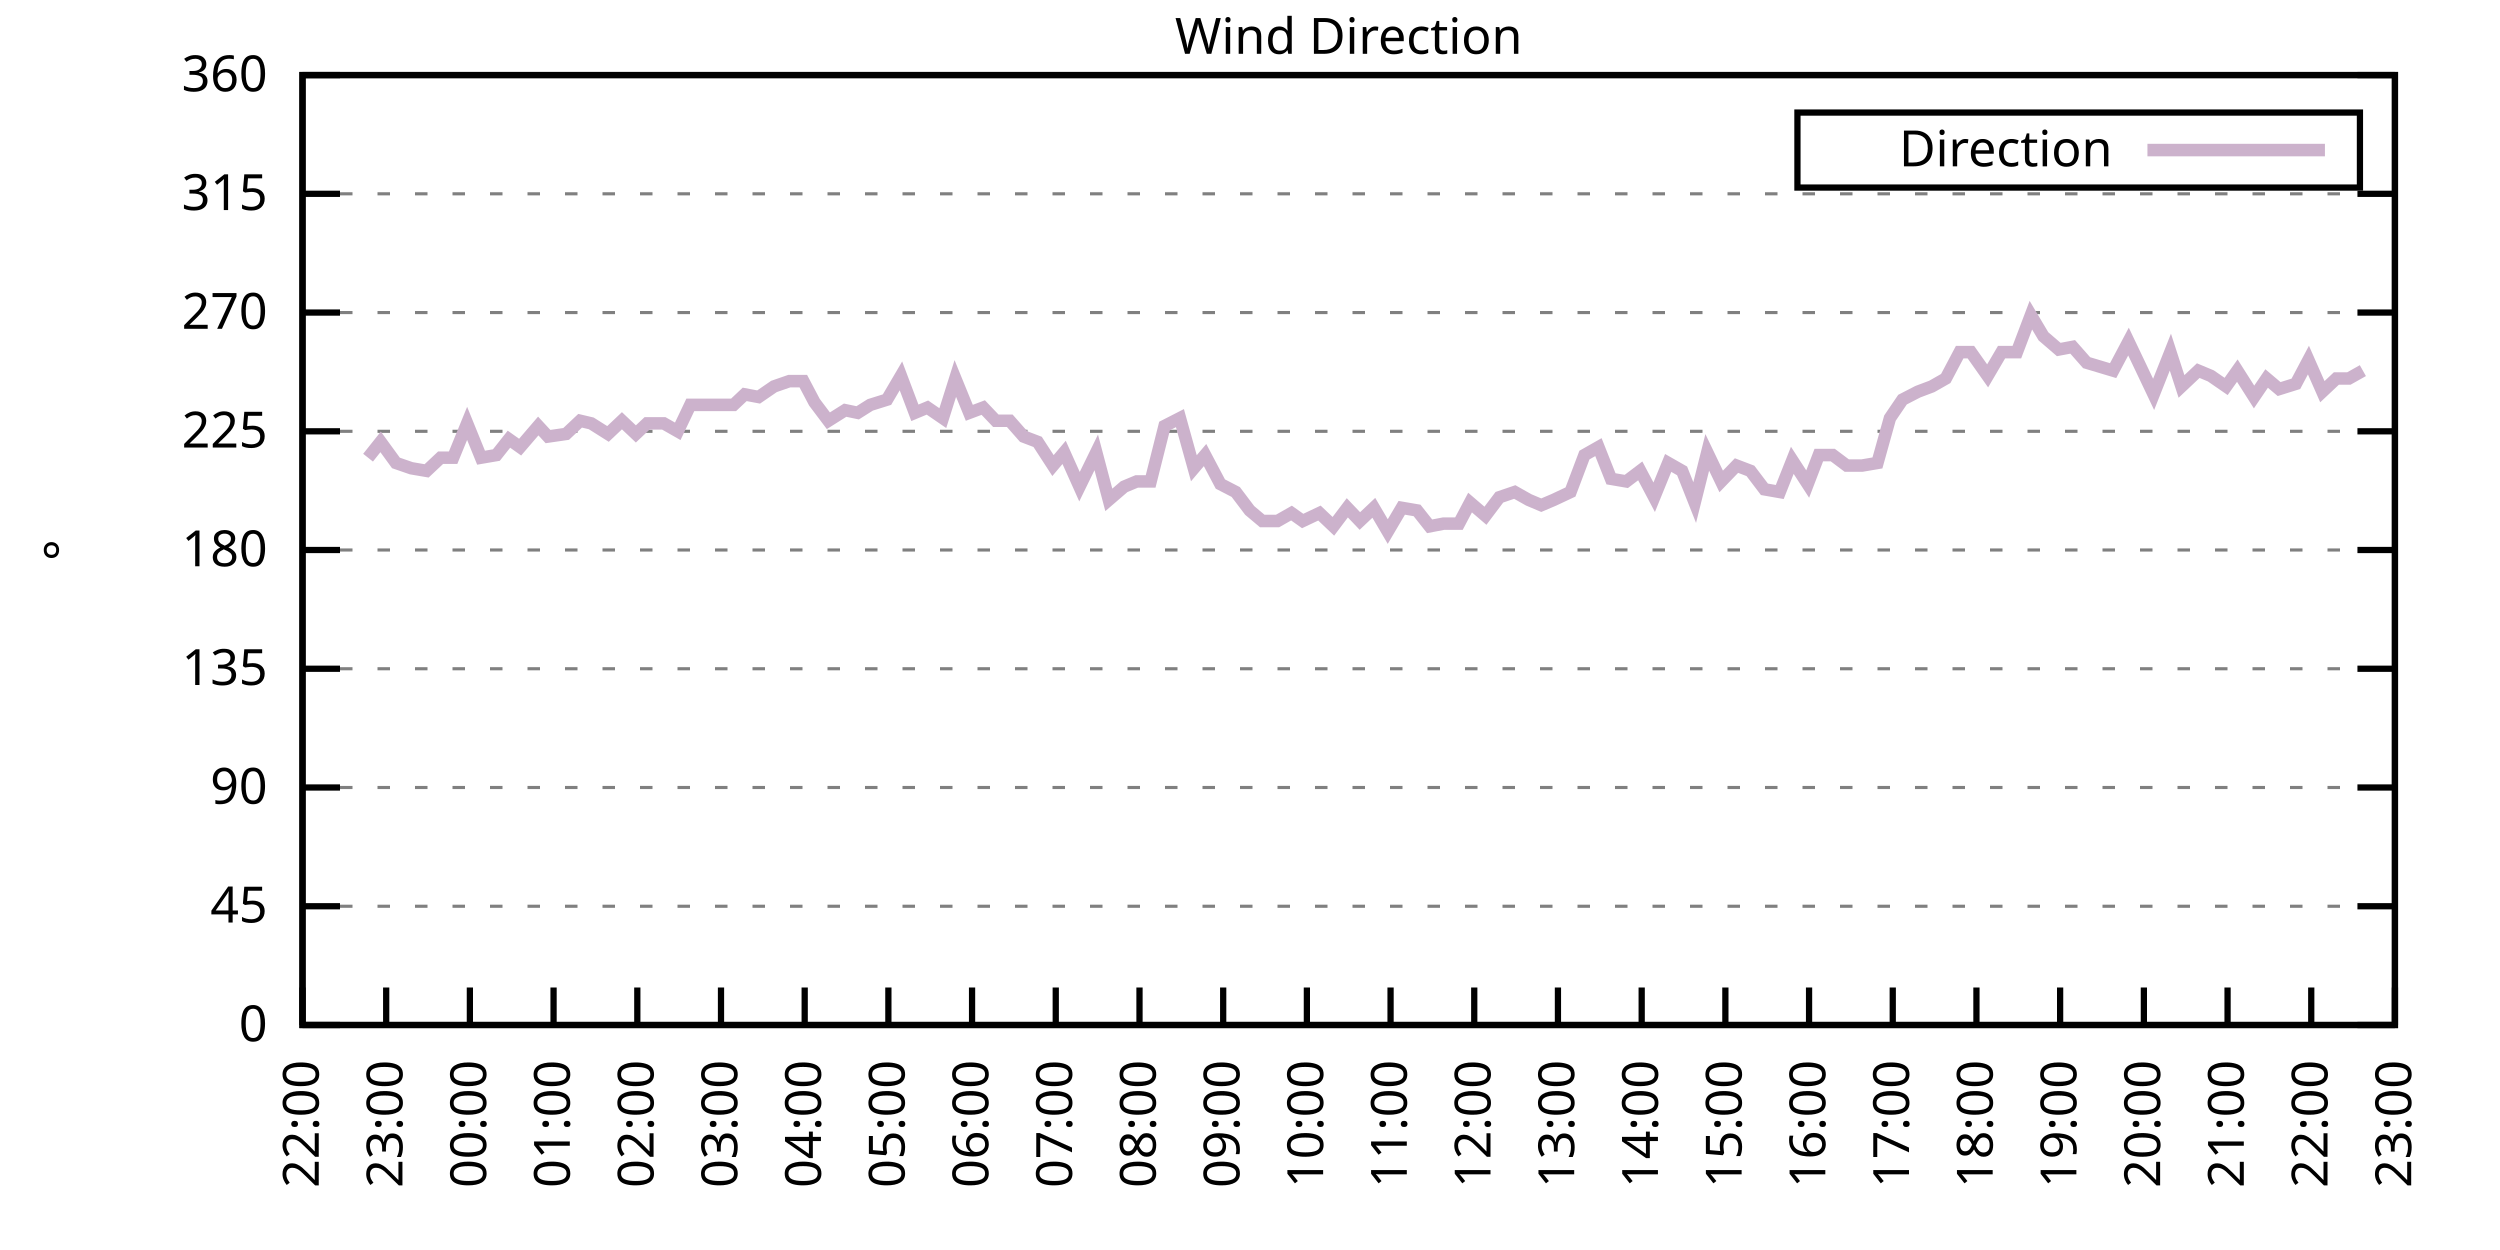
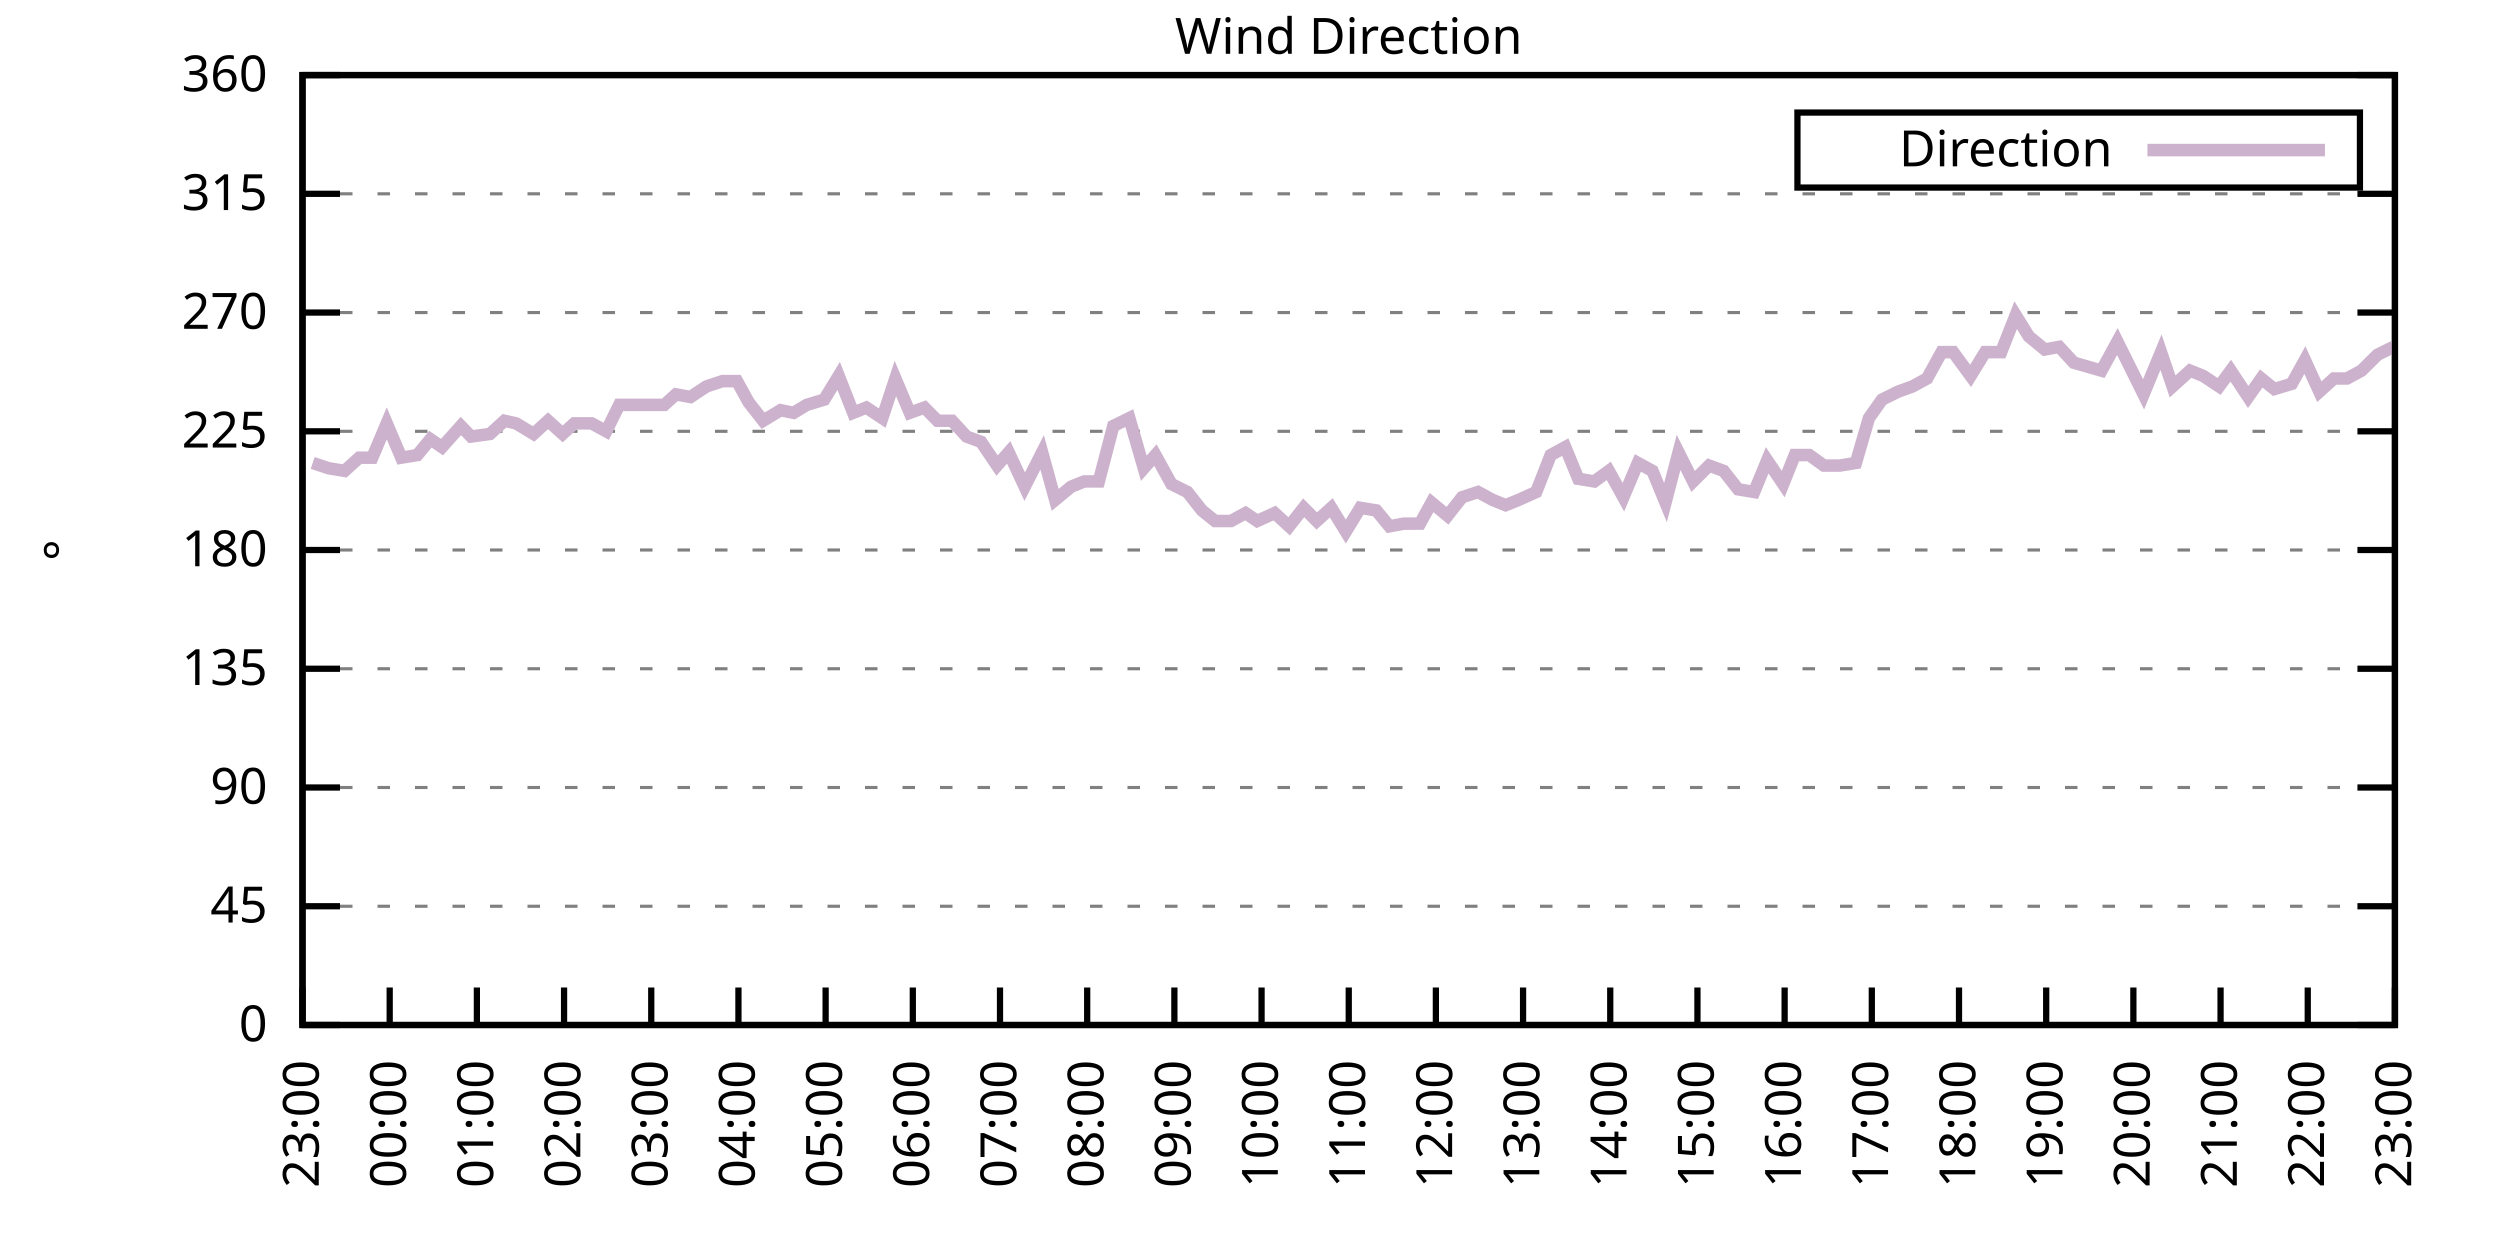
<svg xmlns="http://www.w3.org/2000/svg" xmlns:xlink="http://www.w3.org/1999/xlink" width="400" height="200" viewBox="0 0 400 200">
  <g id="gnuplot_canvas">
    <rect x="0" y="0" width="400" height="200" fill="none" />
    <defs>
      <circle id="gpDot" r="0.5" stroke-width="0.5" stroke="currentColor" />
      <path id="gpPt0" stroke-width="0.333" stroke="currentColor" d="M-1,0 h2 M0,-1 v2" />
      <path id="gpPt1" stroke-width="0.333" stroke="currentColor" d="M-1,-1 L1,1 M1,-1 L-1,1" />
      <path id="gpPt2" stroke-width="0.333" stroke="currentColor" d="M-1,0 L1,0 M0,-1 L0,1 M-1,-1 L1,1 M-1,1 L1,-1" />
      <rect id="gpPt3" stroke-width="0.333" stroke="currentColor" x="-1" y="-1" width="2" height="2" />
      <rect id="gpPt4" stroke-width="0.333" stroke="currentColor" fill="currentColor" x="-1" y="-1" width="2" height="2" />
      <circle id="gpPt5" stroke-width="0.333" stroke="currentColor" cx="0" cy="0" r="1" />
      <use xlink:href="#gpPt5" id="gpPt6" fill="currentColor" stroke="none" />
      <path id="gpPt7" stroke-width="0.333" stroke="currentColor" d="M0,-1.33 L-1.33,0.67 L1.33,0.67 z" />
      <use xlink:href="#gpPt7" id="gpPt8" fill="currentColor" stroke="none" />
      <use xlink:href="#gpPt7" id="gpPt9" stroke="currentColor" transform="rotate(180)" />
      <use xlink:href="#gpPt9" id="gpPt10" fill="currentColor" stroke="none" />
      <use xlink:href="#gpPt3" id="gpPt11" stroke="currentColor" transform="rotate(45)" />
      <use xlink:href="#gpPt11" id="gpPt12" fill="currentColor" stroke="none" />
      <path id="gpPt13" stroke-width="0.333" stroke="currentColor" d="M0,1.330 L1.265,0.411 L0.782,-1.067 L-0.782,-1.076 L-1.265,0.411 z" />
      <use xlink:href="#gpPt13" id="gpPt14" fill="currentColor" stroke="none" />
      <filter id="textbox" filterUnits="objectBoundingBox" x="0" y="0" height="1" width="1">
        <feFlood flood-color="white" flood-opacity="1" result="bgnd" />
        <feComposite in="SourceGraphic" in2="bgnd" operator="atop" />
      </filter>
      <filter id="greybox" filterUnits="objectBoundingBox" x="0" y="0" height="1" width="1">
        <feFlood flood-color="lightgrey" flood-opacity="1" result="grey" />
        <feComposite in="SourceGraphic" in2="grey" operator="atop" />
      </filter>
    </defs>
    <g fill="none" color="white" stroke="currentColor" stroke-width="1.00" stroke-linecap="butt" stroke-linejoin="miter">
</g>
    <g fill="none" color="black" stroke="currentColor" stroke-width="1.00" stroke-linecap="butt" stroke-linejoin="miter">
      <g stroke="none" shape-rendering="crispEdges">
        <polygon fill="rgb(255, 255, 255)" points="48.40,164.00 383.18,164.00 383.18,12.02 48.40,12.02 " />
      </g>
    </g>
    <g fill="none" color="black" stroke="currentColor" stroke-width="1.00" stroke-linecap="butt" stroke-linejoin="miter">
</g>
    <g fill="none" color="black" stroke="black" stroke-width="0.50" stroke-linecap="butt" stroke-linejoin="miter">
</g>
    <g fill="none" color="gray" stroke="currentColor" stroke-width="0.50" stroke-linecap="butt" stroke-linejoin="miter">
      <path stroke="gray" stroke-dasharray="2,4" class="gridline" d="M48.40,164.00 L383.19,164.00  " />
    </g>
    <g fill="none" color="gray" stroke="gray" stroke-width="1.00" stroke-linecap="butt" stroke-linejoin="miter">
</g>
    <g fill="none" color="black" stroke="currentColor" stroke-width="1.00" stroke-linecap="butt" stroke-linejoin="miter">
      <path stroke="black" d="M48.40,164.00 L54.40,164.00 M383.19,164.00 L377.19,164.00  " />
      <g transform="translate(42.80,166.60)" stroke="none" fill="black" font-family="Sans" font-size="8.00" text-anchor="end">
        <text>
          <tspan font-family="Sans"> 0</tspan>
        </text>
      </g>
    </g>
    <g fill="none" color="black" stroke="currentColor" stroke-width="1.00" stroke-linecap="butt" stroke-linejoin="miter">
</g>
    <g fill="none" color="black" stroke="black" stroke-width="0.50" stroke-linecap="butt" stroke-linejoin="miter">
</g>
    <g fill="none" color="gray" stroke="currentColor" stroke-width="0.50" stroke-linecap="butt" stroke-linejoin="miter">
      <path stroke="gray" stroke-dasharray="2,4" class="gridline" d="M48.40,145.00 L383.19,145.00  " />
    </g>
    <g fill="none" color="gray" stroke="gray" stroke-width="1.00" stroke-linecap="butt" stroke-linejoin="miter">
</g>
    <g fill="none" color="black" stroke="currentColor" stroke-width="1.00" stroke-linecap="butt" stroke-linejoin="miter">
      <path stroke="black" d="M48.40,145.00 L54.40,145.00 M383.19,145.00 L377.19,145.00  " />
      <g transform="translate(42.80,147.60)" stroke="none" fill="black" font-family="Sans" font-size="8.00" text-anchor="end">
        <text>
          <tspan font-family="Sans"> 45</tspan>
        </text>
      </g>
    </g>
    <g fill="none" color="black" stroke="currentColor" stroke-width="1.00" stroke-linecap="butt" stroke-linejoin="miter">
</g>
    <g fill="none" color="black" stroke="black" stroke-width="0.50" stroke-linecap="butt" stroke-linejoin="miter">
</g>
    <g fill="none" color="gray" stroke="currentColor" stroke-width="0.50" stroke-linecap="butt" stroke-linejoin="miter">
      <path stroke="gray" stroke-dasharray="2,4" class="gridline" d="M48.40,126.00 L383.19,126.00  " />
    </g>
    <g fill="none" color="gray" stroke="gray" stroke-width="1.00" stroke-linecap="butt" stroke-linejoin="miter">
</g>
    <g fill="none" color="black" stroke="currentColor" stroke-width="1.00" stroke-linecap="butt" stroke-linejoin="miter">
      <path stroke="black" d="M48.40,126.00 L54.40,126.00 M383.19,126.00 L377.19,126.00  " />
      <g transform="translate(42.80,128.60)" stroke="none" fill="black" font-family="Sans" font-size="8.00" text-anchor="end">
        <text>
          <tspan font-family="Sans"> 90</tspan>
        </text>
      </g>
    </g>
    <g fill="none" color="black" stroke="currentColor" stroke-width="1.00" stroke-linecap="butt" stroke-linejoin="miter">
</g>
    <g fill="none" color="black" stroke="black" stroke-width="0.50" stroke-linecap="butt" stroke-linejoin="miter">
</g>
    <g fill="none" color="gray" stroke="currentColor" stroke-width="0.50" stroke-linecap="butt" stroke-linejoin="miter">
      <path stroke="gray" stroke-dasharray="2,4" class="gridline" d="M48.40,107.00 L383.19,107.00  " />
    </g>
    <g fill="none" color="gray" stroke="gray" stroke-width="1.00" stroke-linecap="butt" stroke-linejoin="miter">
</g>
    <g fill="none" color="black" stroke="currentColor" stroke-width="1.00" stroke-linecap="butt" stroke-linejoin="miter">
      <path stroke="black" d="M48.40,107.00 L54.40,107.00 M383.19,107.00 L377.19,107.00  " />
      <g transform="translate(42.80,109.60)" stroke="none" fill="black" font-family="Sans" font-size="8.00" text-anchor="end">
        <text>
          <tspan font-family="Sans"> 135</tspan>
        </text>
      </g>
    </g>
    <g fill="none" color="black" stroke="currentColor" stroke-width="1.00" stroke-linecap="butt" stroke-linejoin="miter">
</g>
    <g fill="none" color="black" stroke="black" stroke-width="0.50" stroke-linecap="butt" stroke-linejoin="miter">
</g>
    <g fill="none" color="gray" stroke="currentColor" stroke-width="0.50" stroke-linecap="butt" stroke-linejoin="miter">
      <path stroke="gray" stroke-dasharray="2,4" class="gridline" d="M48.40,88.00 L383.19,88.00  " />
    </g>
    <g fill="none" color="gray" stroke="gray" stroke-width="1.00" stroke-linecap="butt" stroke-linejoin="miter">
</g>
    <g fill="none" color="black" stroke="currentColor" stroke-width="1.00" stroke-linecap="butt" stroke-linejoin="miter">
      <path stroke="black" d="M48.40,88.00 L54.40,88.00 M383.19,88.00 L377.19,88.00  " />
      <g transform="translate(42.80,90.60)" stroke="none" fill="black" font-family="Sans" font-size="8.00" text-anchor="end">
        <text>
          <tspan font-family="Sans"> 180</tspan>
        </text>
      </g>
    </g>
    <g fill="none" color="black" stroke="currentColor" stroke-width="1.00" stroke-linecap="butt" stroke-linejoin="miter">
</g>
    <g fill="none" color="black" stroke="black" stroke-width="0.50" stroke-linecap="butt" stroke-linejoin="miter">
</g>
    <g fill="none" color="gray" stroke="currentColor" stroke-width="0.50" stroke-linecap="butt" stroke-linejoin="miter">
      <path stroke="gray" stroke-dasharray="2,4" class="gridline" d="M48.40,69.01 L383.19,69.01  " />
    </g>
    <g fill="none" color="gray" stroke="gray" stroke-width="1.00" stroke-linecap="butt" stroke-linejoin="miter">
</g>
    <g fill="none" color="black" stroke="currentColor" stroke-width="1.00" stroke-linecap="butt" stroke-linejoin="miter">
      <path stroke="black" d="M48.40,69.01 L54.40,69.01 M383.19,69.01 L377.19,69.01  " />
      <g transform="translate(42.80,71.61)" stroke="none" fill="black" font-family="Sans" font-size="8.00" text-anchor="end">
        <text>
          <tspan font-family="Sans"> 225</tspan>
        </text>
      </g>
    </g>
    <g fill="none" color="black" stroke="currentColor" stroke-width="1.00" stroke-linecap="butt" stroke-linejoin="miter">
</g>
    <g fill="none" color="black" stroke="black" stroke-width="0.50" stroke-linecap="butt" stroke-linejoin="miter">
</g>
    <g fill="none" color="gray" stroke="currentColor" stroke-width="0.50" stroke-linecap="butt" stroke-linejoin="miter">
      <path stroke="gray" stroke-dasharray="2,4" class="gridline" d="M48.40,50.01 L383.19,50.01  " />
    </g>
    <g fill="none" color="gray" stroke="gray" stroke-width="1.00" stroke-linecap="butt" stroke-linejoin="miter">
</g>
    <g fill="none" color="black" stroke="currentColor" stroke-width="1.00" stroke-linecap="butt" stroke-linejoin="miter">
      <path stroke="black" d="M48.40,50.01 L54.40,50.01 M383.19,50.01 L377.19,50.01  " />
      <g transform="translate(42.80,52.61)" stroke="none" fill="black" font-family="Sans" font-size="8.00" text-anchor="end">
        <text>
          <tspan font-family="Sans"> 270</tspan>
        </text>
      </g>
    </g>
    <g fill="none" color="black" stroke="currentColor" stroke-width="1.00" stroke-linecap="butt" stroke-linejoin="miter">
</g>
    <g fill="none" color="black" stroke="black" stroke-width="0.50" stroke-linecap="butt" stroke-linejoin="miter">
</g>
    <g fill="none" color="gray" stroke="currentColor" stroke-width="0.50" stroke-linecap="butt" stroke-linejoin="miter">
      <path stroke="gray" stroke-dasharray="2,4" class="gridline" d="M48.40,31.01 L383.19,31.01  " />
    </g>
    <g fill="none" color="gray" stroke="gray" stroke-width="1.00" stroke-linecap="butt" stroke-linejoin="miter">
</g>
    <g fill="none" color="black" stroke="currentColor" stroke-width="1.00" stroke-linecap="butt" stroke-linejoin="miter">
      <path stroke="black" d="M48.40,31.01 L54.40,31.01 M383.19,31.01 L377.19,31.01  " />
      <g transform="translate(42.80,33.61)" stroke="none" fill="black" font-family="Sans" font-size="8.00" text-anchor="end">
        <text>
          <tspan font-family="Sans"> 315</tspan>
        </text>
      </g>
    </g>
    <g fill="none" color="black" stroke="currentColor" stroke-width="1.00" stroke-linecap="butt" stroke-linejoin="miter">
</g>
    <g fill="none" color="black" stroke="black" stroke-width="0.50" stroke-linecap="butt" stroke-linejoin="miter">
</g>
    <g fill="none" color="gray" stroke="currentColor" stroke-width="0.50" stroke-linecap="butt" stroke-linejoin="miter">
      <path stroke="gray" stroke-dasharray="2,4" class="gridline" d="M48.40,12.01 L383.19,12.01  " />
    </g>
    <g fill="none" color="gray" stroke="gray" stroke-width="1.00" stroke-linecap="butt" stroke-linejoin="miter">
</g>
    <g fill="none" color="black" stroke="currentColor" stroke-width="1.00" stroke-linecap="butt" stroke-linejoin="miter">
      <path stroke="black" d="M48.40,12.01 L54.40,12.01 M383.19,12.01 L377.19,12.01  " />
      <g transform="translate(42.80,14.61)" stroke="none" fill="black" font-family="Sans" font-size="8.00" text-anchor="end">
        <text>
          <tspan font-family="Sans"> 360</tspan>
        </text>
      </g>
    </g>
    <g fill="none" color="black" stroke="currentColor" stroke-width="1.00" stroke-linecap="butt" stroke-linejoin="miter">
      <path stroke="black" d="M48.40,164.00 L48.40,158.00  " />
      <g transform="translate(51.00,169.60) rotate(270.00)" stroke="none" fill="black" font-family="Sans" font-size="8.00" text-anchor="end">
        <text>
-           <tspan font-family="Sans">22:00</tspan>
-         </text>
-       </g>
-     </g>
-     <g fill="none" color="black" stroke="currentColor" stroke-width="1.00" stroke-linecap="butt" stroke-linejoin="miter">
-       <path stroke="black" d="M61.79,164.00 L61.79,158.00  " />
-       <g transform="translate(64.39,169.60) rotate(270.00)" stroke="none" fill="black" font-family="Sans" font-size="8.00" text-anchor="end">
-         <text>
          <tspan font-family="Sans">23:00</tspan>
        </text>
      </g>
    </g>
    <g fill="none" color="black" stroke="currentColor" stroke-width="1.00" stroke-linecap="butt" stroke-linejoin="miter">
-       <path stroke="black" d="M75.18,164.00 L75.18,158.00  " />
-       <g transform="translate(77.78,169.60) rotate(270.00)" stroke="none" fill="black" font-family="Sans" font-size="8.00" text-anchor="end">
+       <path stroke="black" d="M62.35,164.00 L62.35,158.00  " />
+       <g transform="translate(64.95,169.60) rotate(270.00)" stroke="none" fill="black" font-family="Sans" font-size="8.00" text-anchor="end">
        <text>
          <tspan font-family="Sans">00:00</tspan>
        </text>
      </g>
    </g>
    <g fill="none" color="black" stroke="currentColor" stroke-width="1.00" stroke-linecap="butt" stroke-linejoin="miter">
-       <path stroke="black" d="M88.57,164.00 L88.57,158.00  " />
-       <g transform="translate(91.17,169.60) rotate(270.00)" stroke="none" fill="black" font-family="Sans" font-size="8.00" text-anchor="end">
+       <path stroke="black" d="M76.30,164.00 L76.30,158.00  " />
+       <g transform="translate(78.90,169.60) rotate(270.00)" stroke="none" fill="black" font-family="Sans" font-size="8.00" text-anchor="end">
        <text>
          <tspan font-family="Sans">01:00</tspan>
        </text>
      </g>
    </g>
    <g fill="none" color="black" stroke="currentColor" stroke-width="1.00" stroke-linecap="butt" stroke-linejoin="miter">
-       <path stroke="black" d="M101.97,164.00 L101.97,158.00  " />
-       <g transform="translate(104.57,169.60) rotate(270.00)" stroke="none" fill="black" font-family="Sans" font-size="8.00" text-anchor="end">
+       <path stroke="black" d="M90.25,164.00 L90.25,158.00  " />
+       <g transform="translate(92.85,169.60) rotate(270.00)" stroke="none" fill="black" font-family="Sans" font-size="8.00" text-anchor="end">
        <text>
          <tspan font-family="Sans">02:00</tspan>
        </text>
      </g>
    </g>
    <g fill="none" color="black" stroke="currentColor" stroke-width="1.00" stroke-linecap="butt" stroke-linejoin="miter">
-       <path stroke="black" d="M115.36,164.00 L115.36,158.00  " />
-       <g transform="translate(117.96,169.60) rotate(270.00)" stroke="none" fill="black" font-family="Sans" font-size="8.00" text-anchor="end">
+       <path stroke="black" d="M104.20,164.00 L104.20,158.00  " />
+       <g transform="translate(106.80,169.60) rotate(270.00)" stroke="none" fill="black" font-family="Sans" font-size="8.00" text-anchor="end">
        <text>
          <tspan font-family="Sans">03:00</tspan>
        </text>
      </g>
    </g>
    <g fill="none" color="black" stroke="currentColor" stroke-width="1.00" stroke-linecap="butt" stroke-linejoin="miter">
-       <path stroke="black" d="M128.75,164.00 L128.75,158.00  " />
-       <g transform="translate(131.35,169.60) rotate(270.00)" stroke="none" fill="black" font-family="Sans" font-size="8.00" text-anchor="end">
+       <path stroke="black" d="M118.15,164.00 L118.15,158.00  " />
+       <g transform="translate(120.75,169.60) rotate(270.00)" stroke="none" fill="black" font-family="Sans" font-size="8.00" text-anchor="end">
        <text>
          <tspan font-family="Sans">04:00</tspan>
        </text>
      </g>
    </g>
    <g fill="none" color="black" stroke="currentColor" stroke-width="1.00" stroke-linecap="butt" stroke-linejoin="miter">
-       <path stroke="black" d="M142.14,164.00 L142.14,158.00  " />
-       <g transform="translate(144.74,169.60) rotate(270.00)" stroke="none" fill="black" font-family="Sans" font-size="8.00" text-anchor="end">
+       <path stroke="black" d="M132.10,164.00 L132.10,158.00  " />
+       <g transform="translate(134.70,169.60) rotate(270.00)" stroke="none" fill="black" font-family="Sans" font-size="8.00" text-anchor="end">
        <text>
          <tspan font-family="Sans">05:00</tspan>
        </text>
      </g>
    </g>
    <g fill="none" color="black" stroke="currentColor" stroke-width="1.00" stroke-linecap="butt" stroke-linejoin="miter">
-       <path stroke="black" d="M155.53,164.00 L155.53,158.00  " />
-       <g transform="translate(158.13,169.60) rotate(270.00)" stroke="none" fill="black" font-family="Sans" font-size="8.00" text-anchor="end">
+       <path stroke="black" d="M146.05,164.00 L146.05,158.00  " />
+       <g transform="translate(148.65,169.60) rotate(270.00)" stroke="none" fill="black" font-family="Sans" font-size="8.00" text-anchor="end">
        <text>
          <tspan font-family="Sans">06:00</tspan>
        </text>
      </g>
    </g>
    <g fill="none" color="black" stroke="currentColor" stroke-width="1.00" stroke-linecap="butt" stroke-linejoin="miter">
-       <path stroke="black" d="M168.92,164.00 L168.92,158.00  " />
-       <g transform="translate(171.52,169.60) rotate(270.00)" stroke="none" fill="black" font-family="Sans" font-size="8.00" text-anchor="end">
+       <path stroke="black" d="M160.00,164.00 L160.00,158.00  " />
+       <g transform="translate(162.60,169.60) rotate(270.00)" stroke="none" fill="black" font-family="Sans" font-size="8.00" text-anchor="end">
        <text>
          <tspan font-family="Sans">07:00</tspan>
        </text>
      </g>
    </g>
    <g fill="none" color="black" stroke="currentColor" stroke-width="1.00" stroke-linecap="butt" stroke-linejoin="miter">
-       <path stroke="black" d="M182.32,164.00 L182.32,158.00  " />
-       <g transform="translate(184.92,169.60) rotate(270.00)" stroke="none" fill="black" font-family="Sans" font-size="8.00" text-anchor="end">
+       <path stroke="black" d="M173.95,164.00 L173.95,158.00  " />
+       <g transform="translate(176.55,169.60) rotate(270.00)" stroke="none" fill="black" font-family="Sans" font-size="8.00" text-anchor="end">
        <text>
          <tspan font-family="Sans">08:00</tspan>
        </text>
      </g>
    </g>
    <g fill="none" color="black" stroke="currentColor" stroke-width="1.00" stroke-linecap="butt" stroke-linejoin="miter">
-       <path stroke="black" d="M195.71,164.00 L195.71,158.00  " />
-       <g transform="translate(198.31,169.60) rotate(270.00)" stroke="none" fill="black" font-family="Sans" font-size="8.00" text-anchor="end">
+       <path stroke="black" d="M187.90,164.00 L187.90,158.00  " />
+       <g transform="translate(190.50,169.60) rotate(270.00)" stroke="none" fill="black" font-family="Sans" font-size="8.00" text-anchor="end">
        <text>
          <tspan font-family="Sans">09:00</tspan>
        </text>
      </g>
    </g>
    <g fill="none" color="black" stroke="currentColor" stroke-width="1.00" stroke-linecap="butt" stroke-linejoin="miter">
-       <path stroke="black" d="M209.10,164.00 L209.10,158.00  " />
-       <g transform="translate(211.70,169.60) rotate(270.00)" stroke="none" fill="black" font-family="Sans" font-size="8.00" text-anchor="end">
+       <path stroke="black" d="M201.85,164.00 L201.85,158.00  " />
+       <g transform="translate(204.45,169.60) rotate(270.00)" stroke="none" fill="black" font-family="Sans" font-size="8.00" text-anchor="end">
        <text>
          <tspan font-family="Sans">10:00</tspan>
        </text>
      </g>
    </g>
    <g fill="none" color="black" stroke="currentColor" stroke-width="1.00" stroke-linecap="butt" stroke-linejoin="miter">
-       <path stroke="black" d="M222.49,164.00 L222.49,158.00  " />
-       <g transform="translate(225.09,169.60) rotate(270.00)" stroke="none" fill="black" font-family="Sans" font-size="8.00" text-anchor="end">
+       <path stroke="black" d="M215.80,164.00 L215.80,158.00  " />
+       <g transform="translate(218.40,169.60) rotate(270.00)" stroke="none" fill="black" font-family="Sans" font-size="8.00" text-anchor="end">
        <text>
          <tspan font-family="Sans">11:00</tspan>
        </text>
      </g>
    </g>
    <g fill="none" color="black" stroke="currentColor" stroke-width="1.00" stroke-linecap="butt" stroke-linejoin="miter">
-       <path stroke="black" d="M235.88,164.00 L235.88,158.00  " />
-       <g transform="translate(238.48,169.60) rotate(270.00)" stroke="none" fill="black" font-family="Sans" font-size="8.00" text-anchor="end">
+       <path stroke="black" d="M229.74,164.00 L229.74,158.00  " />
+       <g transform="translate(232.34,169.60) rotate(270.00)" stroke="none" fill="black" font-family="Sans" font-size="8.00" text-anchor="end">
        <text>
          <tspan font-family="Sans">12:00</tspan>
        </text>
      </g>
    </g>
    <g fill="none" color="black" stroke="currentColor" stroke-width="1.00" stroke-linecap="butt" stroke-linejoin="miter">
-       <path stroke="black" d="M249.27,164.00 L249.27,158.00  " />
-       <g transform="translate(251.87,169.60) rotate(270.00)" stroke="none" fill="black" font-family="Sans" font-size="8.00" text-anchor="end">
+       <path stroke="black" d="M243.69,164.00 L243.69,158.00  " />
+       <g transform="translate(246.29,169.60) rotate(270.00)" stroke="none" fill="black" font-family="Sans" font-size="8.00" text-anchor="end">
        <text>
          <tspan font-family="Sans">13:00</tspan>
        </text>
      </g>
    </g>
    <g fill="none" color="black" stroke="currentColor" stroke-width="1.00" stroke-linecap="butt" stroke-linejoin="miter">
-       <path stroke="black" d="M262.67,164.00 L262.67,158.00  " />
-       <g transform="translate(265.27,169.60) rotate(270.00)" stroke="none" fill="black" font-family="Sans" font-size="8.00" text-anchor="end">
+       <path stroke="black" d="M257.64,164.00 L257.64,158.00  " />
+       <g transform="translate(260.24,169.60) rotate(270.00)" stroke="none" fill="black" font-family="Sans" font-size="8.00" text-anchor="end">
        <text>
          <tspan font-family="Sans">14:00</tspan>
        </text>
      </g>
    </g>
    <g fill="none" color="black" stroke="currentColor" stroke-width="1.00" stroke-linecap="butt" stroke-linejoin="miter">
-       <path stroke="black" d="M276.06,164.00 L276.06,158.00  " />
-       <g transform="translate(278.66,169.60) rotate(270.00)" stroke="none" fill="black" font-family="Sans" font-size="8.00" text-anchor="end">
+       <path stroke="black" d="M271.59,164.00 L271.59,158.00  " />
+       <g transform="translate(274.19,169.60) rotate(270.00)" stroke="none" fill="black" font-family="Sans" font-size="8.00" text-anchor="end">
        <text>
          <tspan font-family="Sans">15:00</tspan>
        </text>
      </g>
    </g>
    <g fill="none" color="black" stroke="currentColor" stroke-width="1.00" stroke-linecap="butt" stroke-linejoin="miter">
-       <path stroke="black" d="M289.45,164.00 L289.45,158.00  " />
-       <g transform="translate(292.05,169.60) rotate(270.00)" stroke="none" fill="black" font-family="Sans" font-size="8.00" text-anchor="end">
+       <path stroke="black" d="M285.54,164.00 L285.54,158.00  " />
+       <g transform="translate(288.14,169.60) rotate(270.00)" stroke="none" fill="black" font-family="Sans" font-size="8.00" text-anchor="end">
        <text>
          <tspan font-family="Sans">16:00</tspan>
        </text>
      </g>
    </g>
    <g fill="none" color="black" stroke="currentColor" stroke-width="1.00" stroke-linecap="butt" stroke-linejoin="miter">
-       <path stroke="black" d="M302.84,164.00 L302.84,158.00  " />
-       <g transform="translate(305.44,169.60) rotate(270.00)" stroke="none" fill="black" font-family="Sans" font-size="8.00" text-anchor="end">
+       <path stroke="black" d="M299.49,164.00 L299.49,158.00  " />
+       <g transform="translate(302.09,169.60) rotate(270.00)" stroke="none" fill="black" font-family="Sans" font-size="8.00" text-anchor="end">
        <text>
          <tspan font-family="Sans">17:00</tspan>
        </text>
      </g>
    </g>
    <g fill="none" color="black" stroke="currentColor" stroke-width="1.00" stroke-linecap="butt" stroke-linejoin="miter">
-       <path stroke="black" d="M316.23,164.00 L316.23,158.00  " />
-       <g transform="translate(318.83,169.60) rotate(270.00)" stroke="none" fill="black" font-family="Sans" font-size="8.00" text-anchor="end">
+       <path stroke="black" d="M313.44,164.00 L313.44,158.00  " />
+       <g transform="translate(316.04,169.60) rotate(270.00)" stroke="none" fill="black" font-family="Sans" font-size="8.00" text-anchor="end">
        <text>
          <tspan font-family="Sans">18:00</tspan>
        </text>
      </g>
    </g>
    <g fill="none" color="black" stroke="currentColor" stroke-width="1.00" stroke-linecap="butt" stroke-linejoin="miter">
-       <path stroke="black" d="M329.62,164.00 L329.62,158.00  " />
-       <g transform="translate(332.22,169.60) rotate(270.00)" stroke="none" fill="black" font-family="Sans" font-size="8.00" text-anchor="end">
+       <path stroke="black" d="M327.39,164.00 L327.39,158.00  " />
+       <g transform="translate(329.99,169.60) rotate(270.00)" stroke="none" fill="black" font-family="Sans" font-size="8.00" text-anchor="end">
        <text>
          <tspan font-family="Sans">19:00</tspan>
        </text>
      </g>
    </g>
    <g fill="none" color="black" stroke="currentColor" stroke-width="1.00" stroke-linecap="butt" stroke-linejoin="miter">
-       <path stroke="black" d="M343.02,164.00 L343.02,158.00  " />
-       <g transform="translate(345.62,169.60) rotate(270.00)" stroke="none" fill="black" font-family="Sans" font-size="8.00" text-anchor="end">
+       <path stroke="black" d="M341.34,164.00 L341.34,158.00  " />
+       <g transform="translate(343.94,169.60) rotate(270.00)" stroke="none" fill="black" font-family="Sans" font-size="8.00" text-anchor="end">
        <text>
          <tspan font-family="Sans">20:00</tspan>
        </text>
      </g>
    </g>
    <g fill="none" color="black" stroke="currentColor" stroke-width="1.00" stroke-linecap="butt" stroke-linejoin="miter">
-       <path stroke="black" d="M356.41,164.00 L356.41,158.00  " />
-       <g transform="translate(359.01,169.60) rotate(270.00)" stroke="none" fill="black" font-family="Sans" font-size="8.00" text-anchor="end">
+       <path stroke="black" d="M355.29,164.00 L355.29,158.00  " />
+       <g transform="translate(357.89,169.60) rotate(270.00)" stroke="none" fill="black" font-family="Sans" font-size="8.00" text-anchor="end">
        <text>
          <tspan font-family="Sans">21:00</tspan>
        </text>
      </g>
    </g>
    <g fill="none" color="black" stroke="currentColor" stroke-width="1.00" stroke-linecap="butt" stroke-linejoin="miter">
-       <path stroke="black" d="M369.80,164.00 L369.80,158.00  " />
-       <g transform="translate(372.40,169.60) rotate(270.00)" stroke="none" fill="black" font-family="Sans" font-size="8.00" text-anchor="end">
+       <path stroke="black" d="M369.24,164.00 L369.24,158.00  " />
+       <g transform="translate(371.84,169.60) rotate(270.00)" stroke="none" fill="black" font-family="Sans" font-size="8.00" text-anchor="end">
        <text>
          <tspan font-family="Sans">22:00</tspan>
        </text>
      </g>
    </g>
    <g fill="none" color="black" stroke="currentColor" stroke-width="1.00" stroke-linecap="butt" stroke-linejoin="miter">
      <path stroke="black" d="M383.19,164.00 L383.19,158.00  " />
      <g transform="translate(385.79,169.60) rotate(270.00)" stroke="none" fill="black" font-family="Sans" font-size="8.00" text-anchor="end">
        <text>
          <tspan font-family="Sans">23:00</tspan>
        </text>
      </g>
    </g>
    <g fill="none" color="black" stroke="currentColor" stroke-width="1.00" stroke-linecap="butt" stroke-linejoin="miter">
</g>
    <g fill="none" color="black" stroke="currentColor" stroke-width="1.00" stroke-linecap="butt" stroke-linejoin="miter">
      <path stroke="black" d="M48.40,12.01 L48.40,164.00 L383.19,164.00 L383.19,12.01 L48.40,12.01 Z  " />
    </g>
    <g fill="none" color="black" stroke="currentColor" stroke-width="1.00" stroke-linecap="butt" stroke-linejoin="miter">
</g>
    <g fill="none" color="black" stroke="currentColor" stroke-width="1.00" stroke-linecap="butt" stroke-linejoin="miter">
      <path stroke="black" d="M287.59,30.01 L287.59,18.01 L377.59,18.01 L377.59,30.01 L287.59,30.01 Z  " />
    </g>
    <g id="Wind_direction_plot_1">
      <g fill="none" color="white" stroke="black" stroke-width="2.00" stroke-linecap="butt" stroke-linejoin="miter">
</g>
      <g fill="none" color="black" stroke="currentColor" stroke-width="2.00" stroke-linecap="butt" stroke-linejoin="miter">
        <g transform="translate(337.99,26.61)" stroke="none" fill="black" font-family="Sans" font-size="8.00" text-anchor="end">
          <text>
            <tspan font-family="Sans">Direction</tspan>
          </text>
        </g>
      </g>
      <g fill="none" color="black" stroke="currentColor" stroke-width="2.00" stroke-linecap="butt" stroke-linejoin="miter">
-         <path stroke="rgb(204, 178, 204)" d="M343.59,24.01 L371.99,24.01 M58.89,73.23 L60.90,70.70 L63.35,74.07 L65.81,74.92 L68.26,75.34 L70.50,73.23   L72.50,73.23 L74.74,67.74 L76.97,73.23 L79.42,72.81 L81.43,70.27 L83.22,71.54 L86.12,68.16 L87.68,69.85   L90.58,69.43 L92.82,67.32 L94.60,67.74 L97.28,69.43 L99.51,67.32 L101.74,69.43 L103.53,67.74 L106.21,67.74   L108.44,69.01 L110.45,64.78 L112.23,64.78 L114.69,64.78 L117.37,64.78 L119.15,63.10 L121.38,63.52 L123.84,61.83   L126.29,60.98 L128.53,60.98 L130.31,64.36 L132.54,67.32 L135.22,65.63 L137.23,66.05 L139.24,64.78 L141.92,63.94   L144.15,60.14 L146.38,66.05 L148.39,65.21 L150.85,66.90 L152.85,60.56 L155.09,66.05 L157.32,65.21 L159.33,67.32   L161.56,67.32 L163.79,69.85 L166.02,70.70 L168.48,74.49 L170.26,72.38 L172.72,77.87 L175.40,72.38 L177.41,79.98   L179.86,77.87 L181.87,77.03 L184.10,77.03 L186.33,68.16 L188.79,66.90 L191.02,74.92 L192.81,72.81 L195.26,77.45   L197.72,78.72 L199.95,81.67 L201.96,83.36 L204.41,83.36 L206.64,82.09 L208.43,83.36 L211.11,82.09 L213.34,84.21   L215.57,81.25 L217.58,83.36 L219.81,81.25 L222.04,85.05 L224.28,81.25 L226.73,81.67 L228.74,84.21 L230.97,83.78   L233.43,83.78 L235.21,80.41 L237.67,82.52 L239.90,79.56 L242.36,78.72 L244.59,79.98 L246.60,80.83 L248.60,79.98   L251.28,78.72 L253.51,72.81 L255.75,71.54 L257.76,76.61 L260.21,77.03 L262.44,75.34 L264.67,79.56 L266.91,74.07   L269.14,75.34 L271.15,80.41 L273.16,72.38 L275.39,77.03 L277.84,74.49 L280.07,75.34 L282.31,78.29 L284.76,78.72   L286.77,73.65 L289.23,77.45 L291.01,72.81 L293.24,72.81 L295.48,74.49 L297.93,74.49 L300.39,74.07 L302.39,66.90   L304.40,63.94 L306.86,62.67 L309.09,61.83 L311.32,60.56 L313.55,56.34 L315.34,56.34 L318.02,60.14 L320.25,56.34   L322.70,56.34 L324.94,50.43 L326.95,53.81 L329.40,55.92 L331.63,55.50 L333.86,58.03 L338.10,59.30 L340.56,54.65   L342.57,58.87 L344.58,63.10 L347.26,56.34 L349.04,61.83 L351.72,59.30 L353.73,60.14 L356.18,61.83 L357.97,59.30   L360.65,63.52 L362.66,60.56 L364.66,62.25 L367.34,61.41 L369.35,57.61 L371.58,62.67 L373.82,60.56 L375.82,60.56   L378.06,59.30  " />
+         <path stroke="rgb(204, 178, 204)" d="M343.59,24.01 L371.99,24.01 M50.03,74.07 L52.58,74.92 L55.14,75.34 L57.47,73.23 L59.56,73.23 L61.88,67.74   L64.21,73.23 L66.77,72.81 L68.86,70.27 L70.72,71.54 L73.74,68.16 L75.37,69.85 L78.39,69.43 L80.72,67.32   L82.58,67.74 L85.37,69.43 L87.69,67.32 L90.02,69.43 L91.88,67.74 L94.67,67.74 L96.99,69.01 L99.08,64.78   L100.94,64.78 L103.50,64.78 L106.29,64.78 L108.15,63.10 L110.48,63.52 L113.03,61.83 L115.59,60.98 L117.92,60.98   L119.78,64.36 L122.10,67.32 L124.89,65.63 L126.98,66.05 L129.08,64.78 L131.87,63.94 L134.19,60.14 L136.51,66.05   L138.61,65.21 L141.16,66.90 L143.26,60.56 L145.58,66.05 L147.91,65.21 L150.00,67.32 L152.32,67.32 L154.65,69.85   L156.97,70.70 L159.53,74.49 L161.39,72.38 L163.95,77.87 L166.74,72.38 L168.83,79.98 L171.39,77.87 L173.48,77.03   L175.81,77.03 L178.13,68.16 L180.69,66.90 L183.01,74.92 L184.87,72.81 L187.43,77.45 L189.99,78.72 L192.31,81.67   L194.41,83.36 L196.96,83.36 L199.29,82.09 L201.15,83.36 L203.94,82.09 L206.26,84.21 L208.59,81.25 L210.68,83.36   L213.01,81.25 L215.33,85.05 L217.65,81.25 L220.21,81.67 L222.30,84.21 L224.63,83.78 L227.19,83.78 L229.05,80.41   L231.60,82.52 L233.93,79.56 L236.49,78.72 L238.81,79.98 L240.90,80.83 L243.00,79.98 L245.79,78.72 L248.11,72.81   L250.44,71.54 L252.53,76.61 L255.09,77.03 L257.41,75.34 L259.74,79.56 L262.06,74.07 L264.39,75.34 L266.48,80.41   L268.57,72.38 L270.90,77.03 L273.45,74.49 L275.78,75.34 L278.10,78.29 L280.66,78.72 L282.75,73.65 L285.31,77.45   L287.17,72.81 L289.50,72.81 L291.82,74.49 L294.38,74.49 L296.94,74.07 L299.03,66.90 L301.12,63.94 L303.68,62.67   L306.00,61.83 L308.33,60.56 L310.65,56.34 L312.51,56.34 L315.30,60.14 L317.63,56.34 L320.18,56.34 L322.51,50.43   L324.60,53.81 L327.16,55.92 L329.48,55.50 L331.81,58.03 L336.23,59.30 L338.78,54.65 L340.88,58.87 L342.97,63.10   L345.76,56.34 L347.62,61.83 L350.41,59.30 L352.50,60.14 L355.06,61.83 L356.92,59.30 L359.71,63.52 L361.80,60.56   L363.89,62.25 L366.68,61.41 L368.78,57.61 L371.10,62.67 L373.43,60.56 L375.52,60.56 L377.84,59.30 L380.40,56.76   L382.96,55.50  " />
      </g>
    </g>
    <g fill="none" color="black" stroke="currentColor" stroke-width="2.00" stroke-linecap="butt" stroke-linejoin="miter">
</g>
    <g fill="none" color="black" stroke="black" stroke-width="1.00" stroke-linecap="butt" stroke-linejoin="miter">
</g>
    <g fill="none" color="black" stroke="currentColor" stroke-width="1.00" stroke-linecap="butt" stroke-linejoin="miter">
      <path stroke="black" d="M48.40,12.01 L48.40,164.00 L383.19,164.00 L383.19,12.01 L48.40,12.01 Z  " />
      <g transform="translate(12.80,88.01) rotate(270.00)" stroke="none" fill="black" font-family="Sans" font-size="8.00" text-anchor="middle">
        <text>
          <tspan font-family="Sans">°</tspan>
        </text>
      </g>
    </g>
    <g fill="none" color="black" stroke="currentColor" stroke-width="1.00" stroke-linecap="butt" stroke-linejoin="miter">
</g>
    <g fill="none" color="black" stroke="currentColor" stroke-width="1.00" stroke-linecap="butt" stroke-linejoin="miter">
      <g transform="translate(215.79,8.61)" stroke="none" fill="black" font-family="Sans" font-size="8.00" text-anchor="middle">
        <text>
          <tspan font-family="Sans">Wind Direction</tspan>
        </text>
      </g>
    </g>
    <g fill="none" color="black" stroke="currentColor" stroke-width="1.00" stroke-linecap="butt" stroke-linejoin="miter">
</g>
  </g>
</svg>
